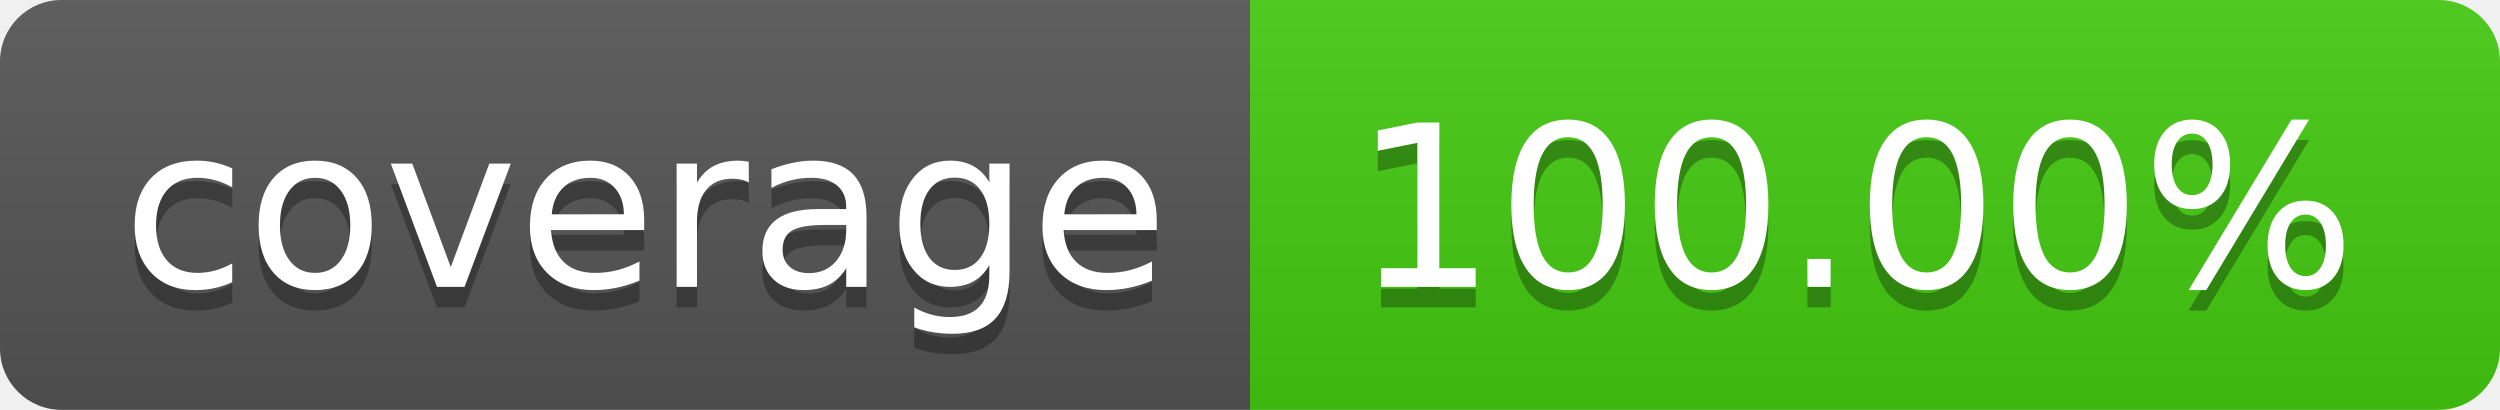
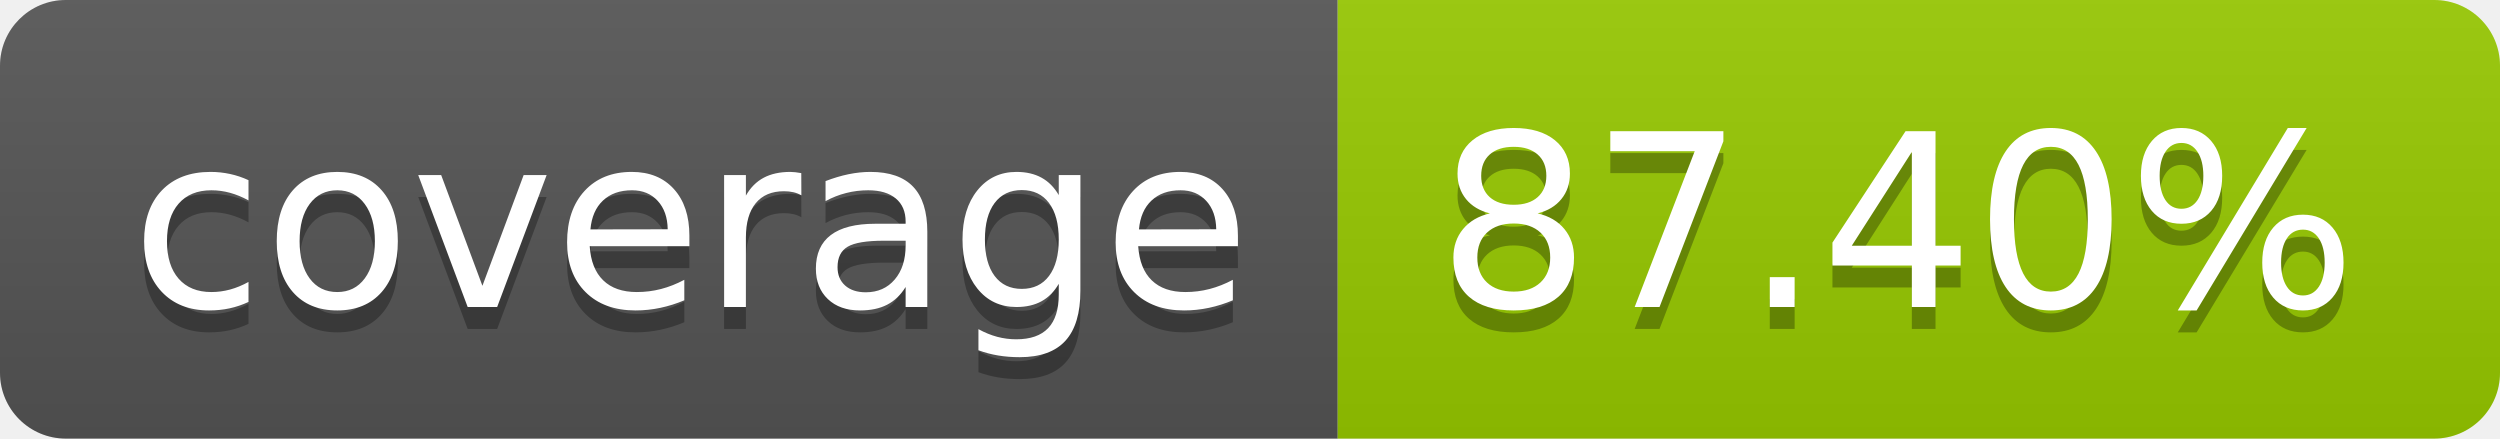
- <svg xmlns="http://www.w3.org/2000/svg" width="122" height="20" role="img" aria-label="coverage: 100.00%">
+ <svg xmlns="http://www.w3.org/2000/svg" width="114" height="20" role="img" aria-label="coverage: 87.40%">
  <linearGradient id="s" x2="0" y2="100%">
    <stop offset="0" stop-color="#bbb" stop-opacity=".1" />
    <stop offset="1" stop-opacity=".1" />
  </linearGradient>
  <clipPath id="r">
-     <rect width="122" height="20" rx="3" fill="#fff" />
+     <rect width="114" height="20" rx="3" fill="#fff" />
  </clipPath>
  <g clip-path="url(#r)">
    <rect width="61" height="20" fill="#555" />
-     <rect x="61" width="61" height="20" fill="#4c1" />
-     <rect width="122" height="20" fill="url(#s)" />
+     <rect x="61" width="53" height="20" fill="#97ca00" />
+     <rect width="114" height="20" fill="url(#s)" />
  </g>
  <g fill="#fff" text-anchor="middle" font-family="Verdana,Geneva,DejaVu Sans,sans-serif" text-rendering="geometricPrecision" font-size="110">
    <text aria-hidden="true" x="315" y="150" fill="#010101" fill-opacity=".3" transform="scale(.1)" textLength="510">coverage</text>
    <text x="315" y="140" transform="scale(.1)" fill="#fff" textLength="510">coverage</text>
-     <text aria-hidden="true" x="905" y="150" fill="#010101" fill-opacity=".3" transform="scale(.1)" textLength="510">100.00%</text>
-     <text x="905" y="140" transform="scale(.1)" fill="#fff" textLength="510">100.00%</text>
+     <text aria-hidden="true" x="865" y="150" fill="#010101" fill-opacity=".3" transform="scale(.1)" textLength="430">87.40%</text>
+     <text x="865" y="140" transform="scale(.1)" fill="#fff" textLength="430">87.40%</text>
  </g>
</svg>
